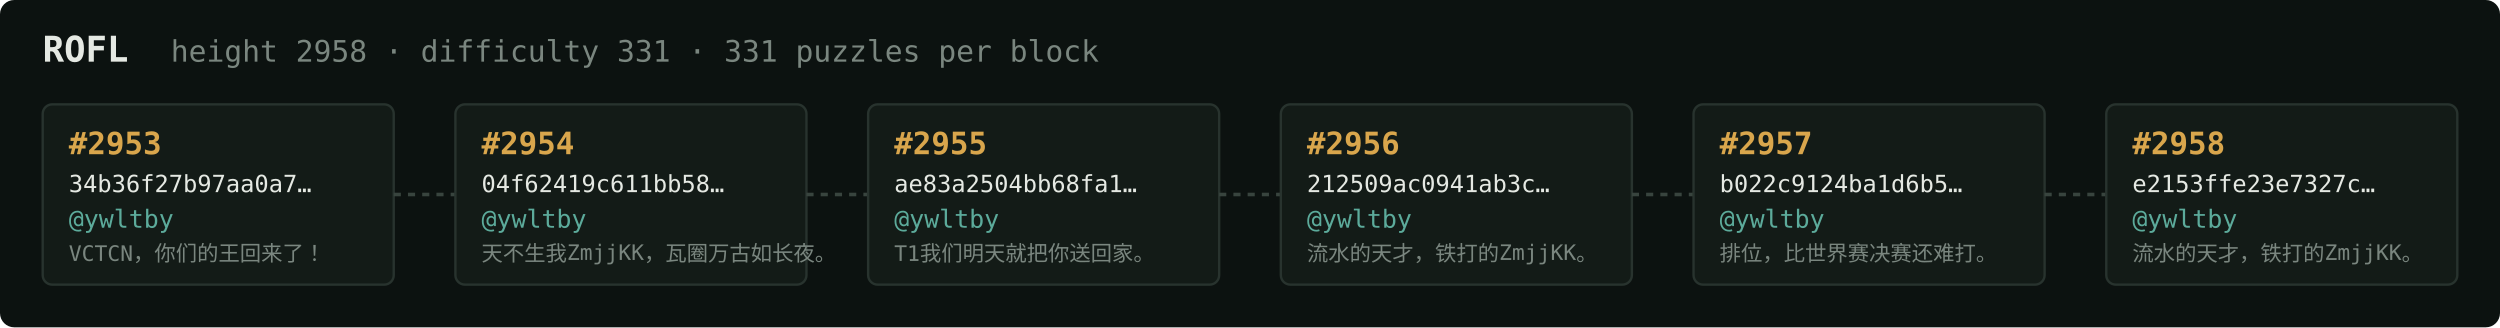
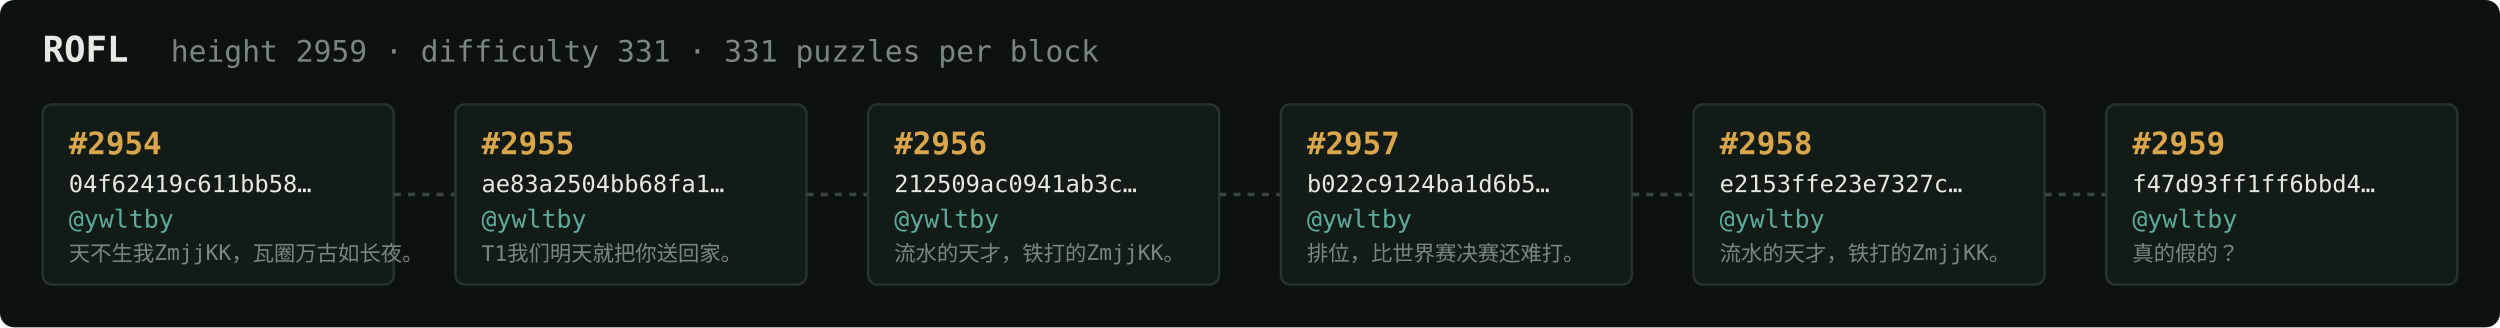
<svg xmlns="http://www.w3.org/2000/svg" width="1054" height="138" viewBox="0 0 1054 138" font-family="ui-monospace,SFMono-Regular,Menlo,monospace">
  <rect fill="#0c1210" width="1054" height="138" rx="6" />
  <text x="18" y="26" fill="#e5e9e3" font-size="15" font-weight="700">ROFL</text>
-   <text x="72" y="26" fill="#7a867f" font-size="12.5">height 2958 · difficulty 331 · 331 puzzles per block</text>
+   <text x="72" y="26" fill="#7a867f" font-size="12.5">height 2959 · difficulty 331 · 331 puzzles per block</text>
  <rect x="18" y="44" width="148" height="76" rx="4" fill="#131b17" stroke="#28332e" stroke-width="1" />
-   <text x="29" y="65" fill="#d9a64c" font-size="13" font-weight="700">#2953</text>
-   <text x="29" y="81" fill="#e5e9e3" font-size="10">34b36f27b97aa0a7…</text>
+   <text x="29" y="65" fill="#d9a64c" font-size="13" font-weight="700">#2954</text>
+   <text x="29" y="81" fill="#e5e9e3" font-size="10">04f62419c611bb58…</text>
  <text x="29" y="96" fill="#5cab9b" font-size="10.5">@ywltby</text>
-   <text x="29" y="110" fill="#7a867f" font-size="9">VCTCN，你们的王回来了！</text>
+   <text x="29" y="110" fill="#7a867f" font-size="9">天不生我ZmjjKK，瓦圈万古如长夜。</text>
  <line x1="166" y1="82.0" x2="192" y2="82.0" stroke="#38443e" stroke-width="1.5" stroke-dasharray="3 3" />
  <rect x="192" y="44" width="148" height="76" rx="4" fill="#131b17" stroke="#28332e" stroke-width="1" />
-   <text x="203" y="65" fill="#d9a64c" font-size="13" font-weight="700">#2954</text>
-   <text x="203" y="81" fill="#e5e9e3" font-size="10">04f62419c611bb58…</text>
+   <text x="203" y="65" fill="#d9a64c" font-size="13" font-weight="700">#2955</text>
+   <text x="203" y="81" fill="#e5e9e3" font-size="10">ae83a2504bb68fa1…</text>
  <text x="203" y="96" fill="#5cab9b" font-size="10.5">@ywltby</text>
-   <text x="203" y="110" fill="#7a867f" font-size="9">天不生我ZmjjKK，瓦圈万古如长夜。</text>
+   <text x="203" y="110" fill="#7a867f" font-size="9">T1我们明天就把你送回家。</text>
  <line x1="340" y1="82.0" x2="366" y2="82.0" stroke="#38443e" stroke-width="1.5" stroke-dasharray="3 3" />
  <rect x="366" y="44" width="148" height="76" rx="4" fill="#131b17" stroke="#28332e" stroke-width="1" />
-   <text x="377" y="65" fill="#d9a64c" font-size="13" font-weight="700">#2955</text>
-   <text x="377" y="81" fill="#e5e9e3" font-size="10">ae83a2504bb68fa1…</text>
+   <text x="377" y="65" fill="#d9a64c" font-size="13" font-weight="700">#2956</text>
+   <text x="377" y="81" fill="#e5e9e3" font-size="10">212509ac0941ab3c…</text>
  <text x="377" y="96" fill="#5cab9b" font-size="10.5">@ywltby</text>
-   <text x="377" y="110" fill="#7a867f" font-size="9">T1我们明天就把你送回家。</text>
+   <text x="377" y="110" fill="#7a867f" font-size="9">流水的天才，铁打的ZmjjKK。</text>
  <line x1="514" y1="82.0" x2="540" y2="82.0" stroke="#38443e" stroke-width="1.5" stroke-dasharray="3 3" />
  <rect x="540" y="44" width="148" height="76" rx="4" fill="#131b17" stroke="#28332e" stroke-width="1" />
-   <text x="551" y="65" fill="#d9a64c" font-size="13" font-weight="700">#2956</text>
-   <text x="551" y="81" fill="#e5e9e3" font-size="10">212509ac0941ab3c…</text>
+   <text x="551" y="65" fill="#d9a64c" font-size="13" font-weight="700">#2957</text>
+   <text x="551" y="81" fill="#e5e9e3" font-size="10">b022c9124ba1d6b5…</text>
  <text x="551" y="96" fill="#5cab9b" font-size="10.5">@ywltby</text>
-   <text x="551" y="110" fill="#7a867f" font-size="9">流水的天才，铁打的ZmjjKK。</text>
+   <text x="551" y="110" fill="#7a867f" font-size="9">排位，比世界赛决赛还难打。</text>
  <line x1="688" y1="82.0" x2="714" y2="82.0" stroke="#38443e" stroke-width="1.5" stroke-dasharray="3 3" />
  <rect x="714" y="44" width="148" height="76" rx="4" fill="#131b17" stroke="#28332e" stroke-width="1" />
-   <text x="725" y="65" fill="#d9a64c" font-size="13" font-weight="700">#2957</text>
-   <text x="725" y="81" fill="#e5e9e3" font-size="10">b022c9124ba1d6b5…</text>
+   <text x="725" y="65" fill="#d9a64c" font-size="13" font-weight="700">#2958</text>
+   <text x="725" y="81" fill="#e5e9e3" font-size="10">e2153ffe23e7327c…</text>
  <text x="725" y="96" fill="#5cab9b" font-size="10.5">@ywltby</text>
-   <text x="725" y="110" fill="#7a867f" font-size="9">排位，比世界赛决赛还难打。</text>
+   <text x="725" y="110" fill="#7a867f" font-size="9">流水的天才，铁打的ZmjjKK。</text>
  <line x1="862" y1="82.0" x2="888" y2="82.0" stroke="#38443e" stroke-width="1.5" stroke-dasharray="3 3" />
  <rect x="888" y="44" width="148" height="76" rx="4" fill="#131b17" stroke="#28332e" stroke-width="1" />
-   <text x="899" y="65" fill="#d9a64c" font-size="13" font-weight="700">#2958</text>
-   <text x="899" y="81" fill="#e5e9e3" font-size="10">e2153ffe23e7327c…</text>
+   <text x="899" y="65" fill="#d9a64c" font-size="13" font-weight="700">#2959</text>
+   <text x="899" y="81" fill="#e5e9e3" font-size="10">f47d93ff1ff6bbd4…</text>
  <text x="899" y="96" fill="#5cab9b" font-size="10.5">@ywltby</text>
-   <text x="899" y="110" fill="#7a867f" font-size="9">流水的天才，铁打的ZmjjKK。</text>
+   <text x="899" y="110" fill="#7a867f" font-size="9">真的假的？</text>
</svg>
